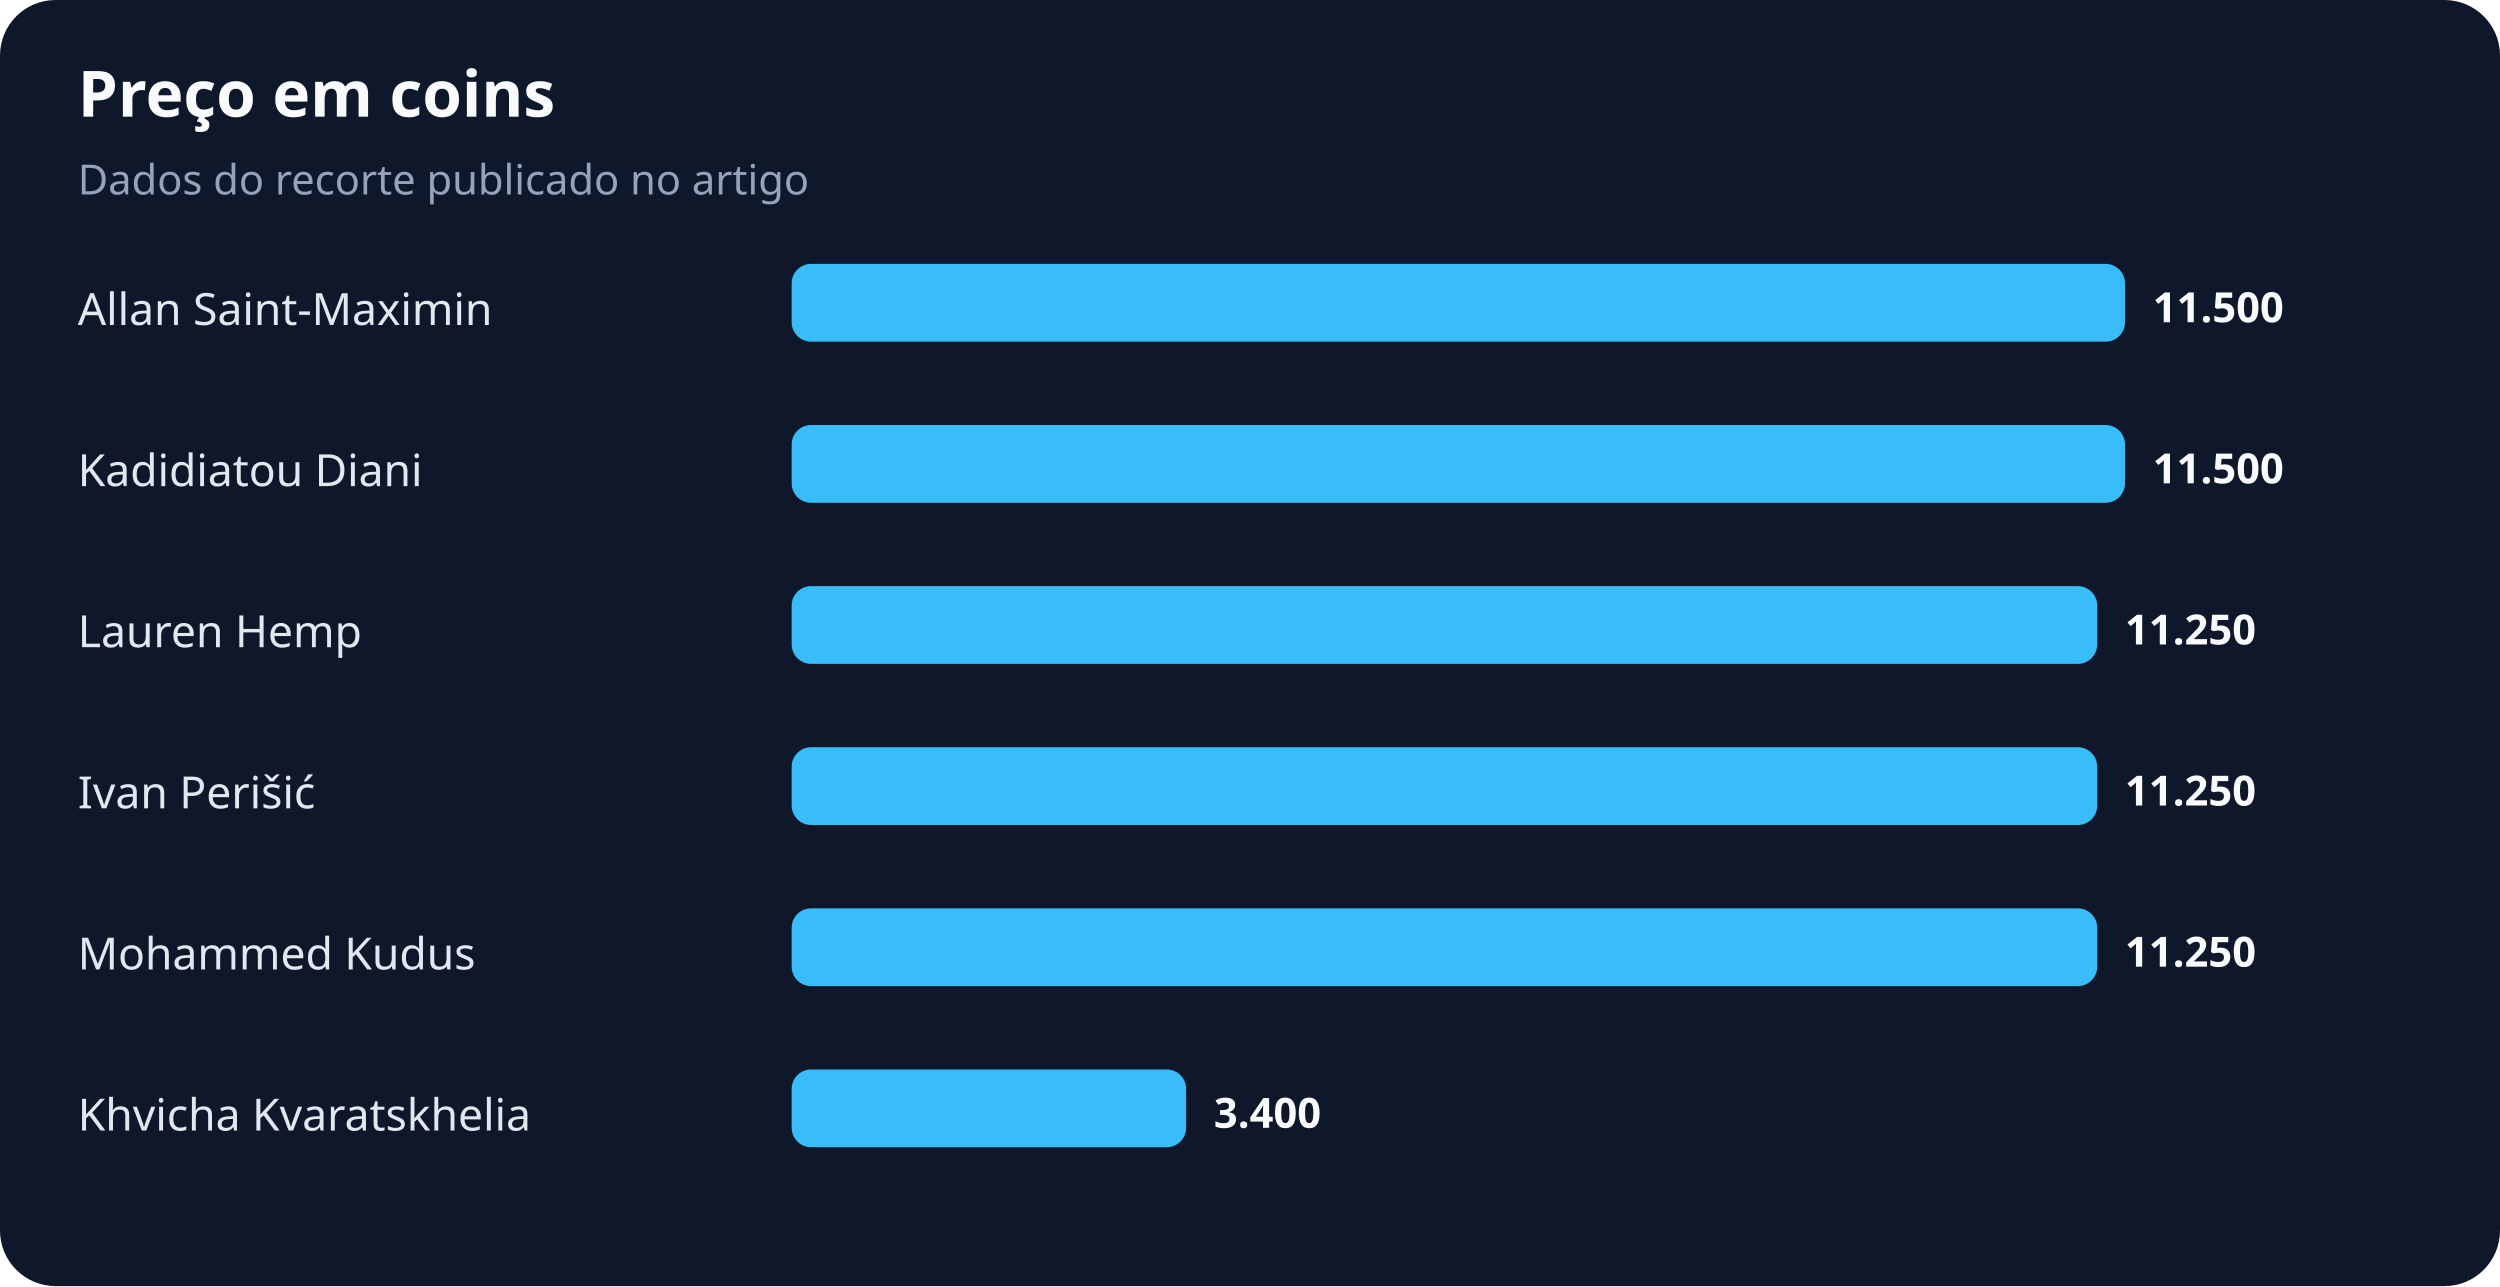
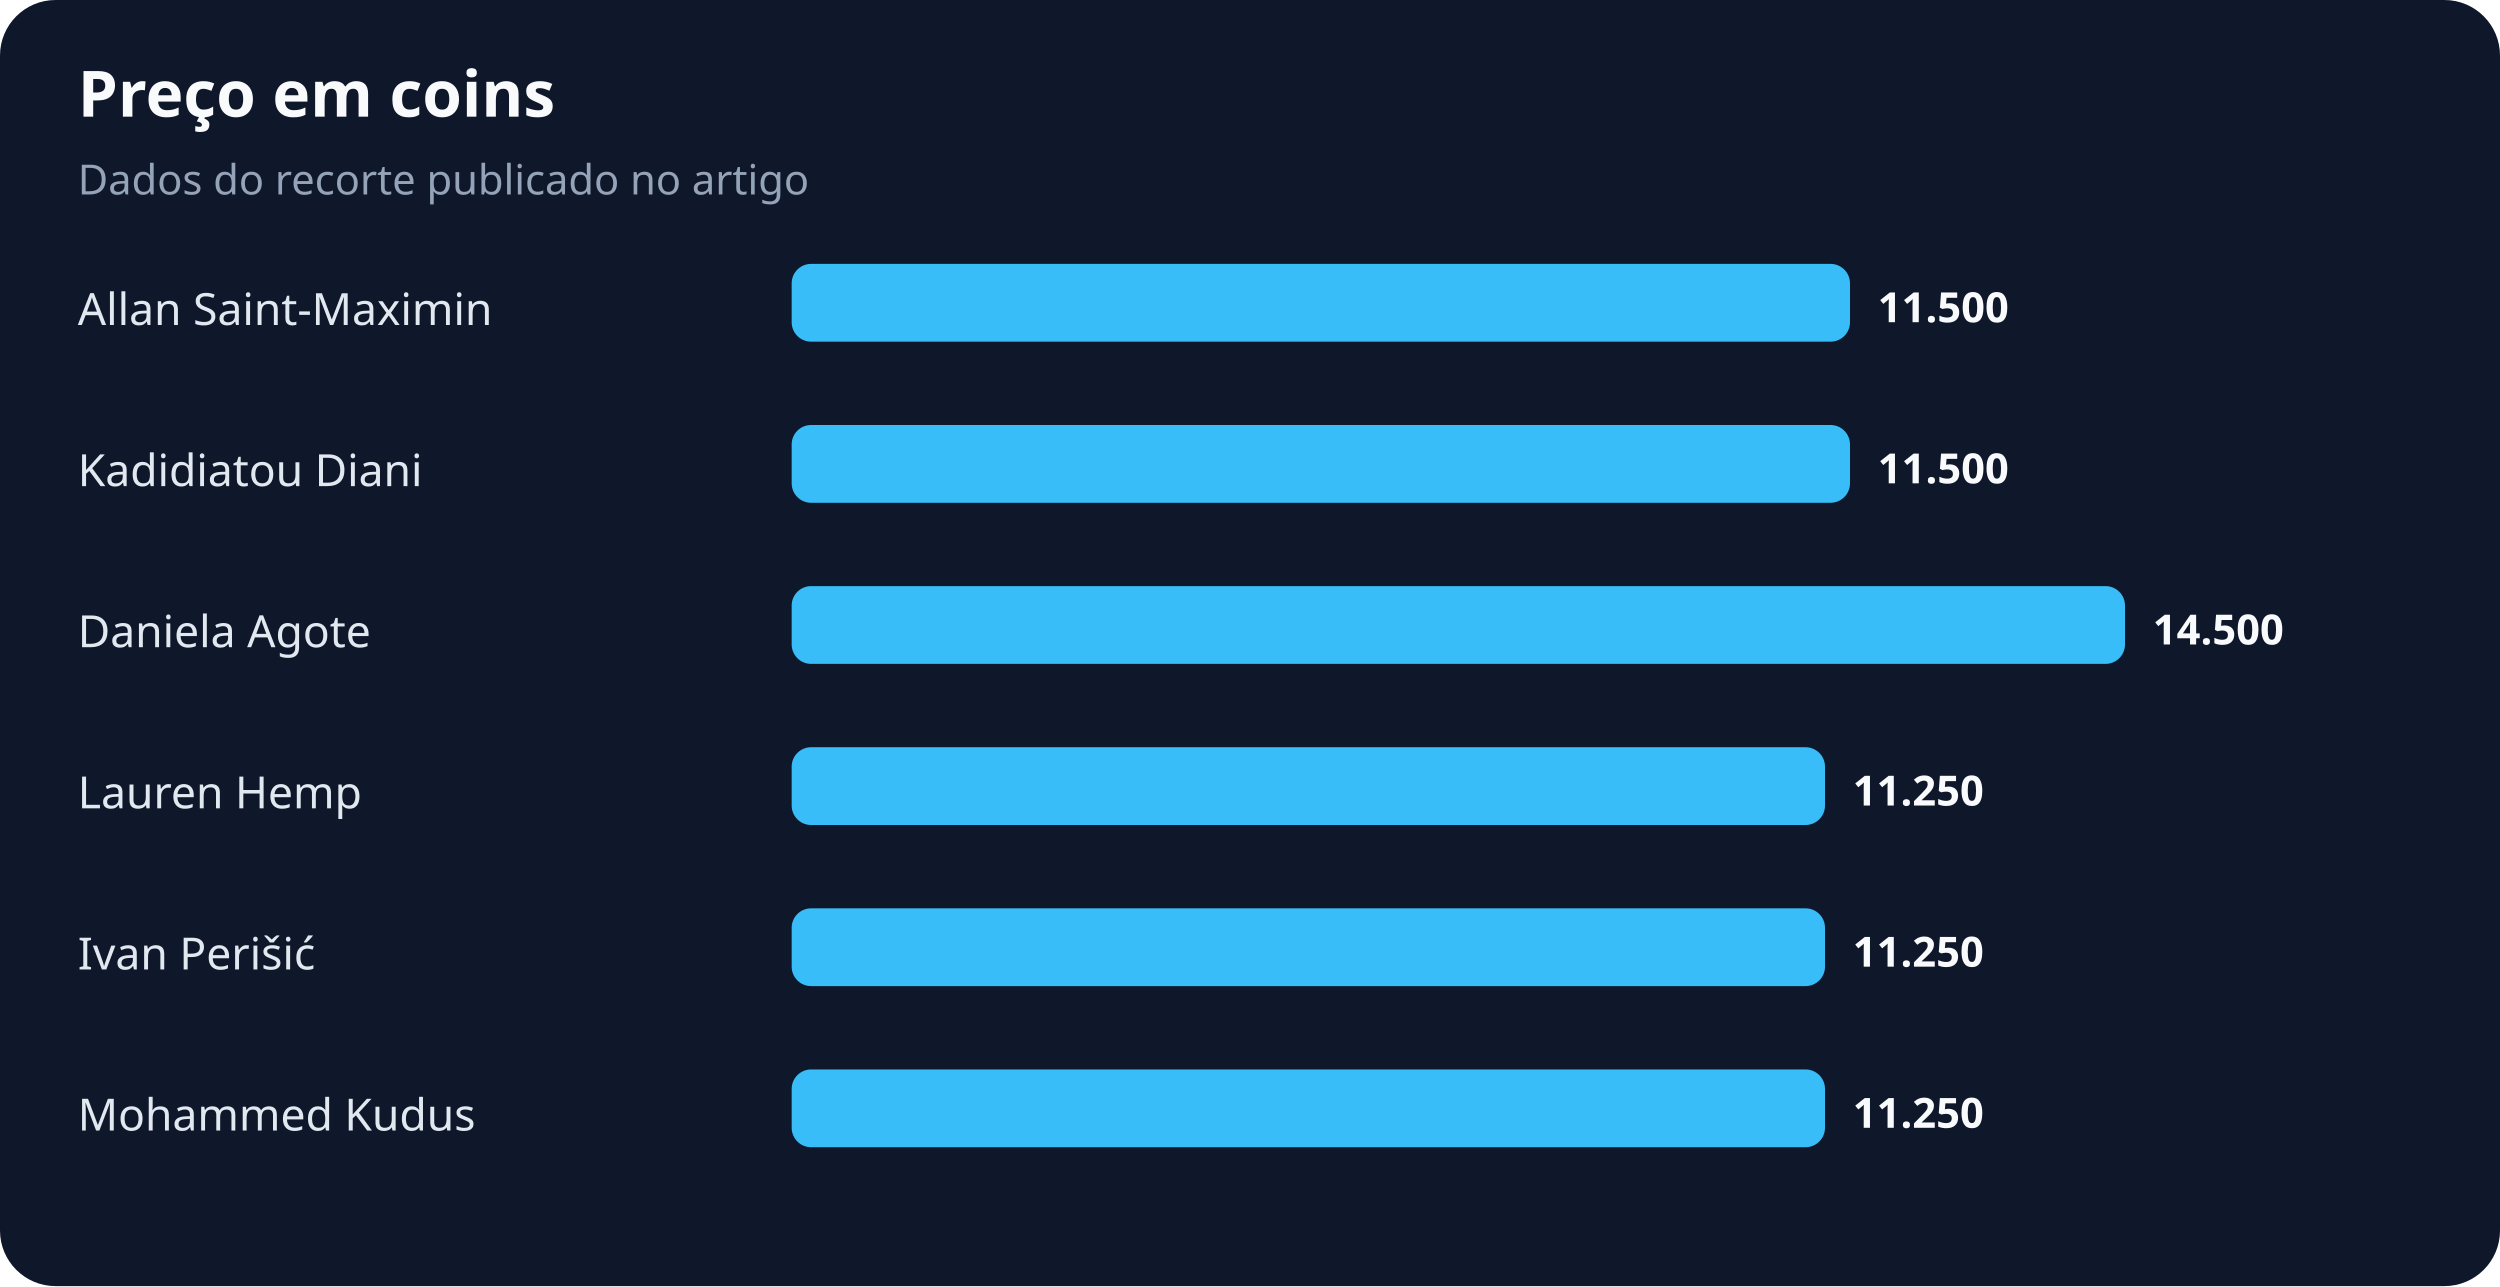
<svg xmlns="http://www.w3.org/2000/svg" width="900" height="463" viewBox="0 0 900 463" role="img" aria-labelledby="title desc">
  <rect width="100%" height="100%" rx="20" fill="#0f172a" />
  <text x="28" y="42" fill="#f8fafc" font-family="system-ui,sans-serif" font-size="23" font-weight="700">Preço em coins</text>
  <text x="28" y="70" fill="#94a3b8" font-family="system-ui,sans-serif" font-size="15">Dados do recorte publicado no artigo</text>
  <text x="28" y="117" fill="#e2e8f0" font-family="system-ui,sans-serif" font-size="16">Allan Saint-Maximin</text>
-   <rect x="285" y="95" width="480" height="28" rx="7" fill="#38bdf8" />
-   <text x="775" y="116" fill="#f8fafc" font-family="system-ui,sans-serif" font-size="15" font-weight="700">11.500</text>
+   <rect x="285" y="95" width="381" height="28" rx="7" fill="#38bdf8" />
+   <text x="676" y="116" fill="#f8fafc" font-family="system-ui,sans-serif" font-size="15" font-weight="700">11.500</text>
  <text x="28" y="175" fill="#e2e8f0" font-family="system-ui,sans-serif" font-size="16">Kadidiatou Diani</text>
-   <rect x="285" y="153" width="480" height="28" rx="7" fill="#38bdf8" />
-   <text x="775" y="174" fill="#f8fafc" font-family="system-ui,sans-serif" font-size="15" font-weight="700">11.500</text>
-   <text x="28" y="233" fill="#e2e8f0" font-family="system-ui,sans-serif" font-size="16">Lauren Hemp</text>
-   <rect x="285" y="211" width="470" height="28" rx="7" fill="#38bdf8" />
-   <text x="765" y="232" fill="#f8fafc" font-family="system-ui,sans-serif" font-size="15" font-weight="700">11.250</text>
-   <text x="28" y="291" fill="#e2e8f0" font-family="system-ui,sans-serif" font-size="16">Ivan Perišić</text>
-   <rect x="285" y="269" width="470" height="28" rx="7" fill="#38bdf8" />
-   <text x="765" y="290" fill="#f8fafc" font-family="system-ui,sans-serif" font-size="15" font-weight="700">11.250</text>
-   <text x="28" y="349" fill="#e2e8f0" font-family="system-ui,sans-serif" font-size="16">Mohammed Kudus</text>
-   <rect x="285" y="327" width="470" height="28" rx="7" fill="#38bdf8" />
-   <text x="765" y="348" fill="#f8fafc" font-family="system-ui,sans-serif" font-size="15" font-weight="700">11.250</text>
-   <text x="28" y="407" fill="#e2e8f0" font-family="system-ui,sans-serif" font-size="16">Khvicha Kvaratskhelia</text>
-   <rect x="285" y="385" width="142" height="28" rx="7" fill="#38bdf8" />
-   <text x="437" y="406" fill="#f8fafc" font-family="system-ui,sans-serif" font-size="15" font-weight="700">3.400</text>
+   <rect x="285" y="153" width="381" height="28" rx="7" fill="#38bdf8" />
+   <text x="676" y="174" fill="#f8fafc" font-family="system-ui,sans-serif" font-size="15" font-weight="700">11.500</text>
+   <text x="28" y="233" fill="#e2e8f0" font-family="system-ui,sans-serif" font-size="16">Daniela Agote</text>
+   <rect x="285" y="211" width="480" height="28" rx="7" fill="#38bdf8" />
+   <text x="775" y="232" fill="#f8fafc" font-family="system-ui,sans-serif" font-size="15" font-weight="700">14.500</text>
+   <text x="28" y="291" fill="#e2e8f0" font-family="system-ui,sans-serif" font-size="16">Lauren Hemp</text>
+   <rect x="285" y="269" width="372" height="28" rx="7" fill="#38bdf8" />
+   <text x="667" y="290" fill="#f8fafc" font-family="system-ui,sans-serif" font-size="15" font-weight="700">11.250</text>
+   <text x="28" y="349" fill="#e2e8f0" font-family="system-ui,sans-serif" font-size="16">Ivan Perišić</text>
+   <rect x="285" y="327" width="372" height="28" rx="7" fill="#38bdf8" />
+   <text x="667" y="348" fill="#f8fafc" font-family="system-ui,sans-serif" font-size="15" font-weight="700">11.250</text>
+   <text x="28" y="407" fill="#e2e8f0" font-family="system-ui,sans-serif" font-size="16">Mohammed Kudus</text>
+   <rect x="285" y="385" width="372" height="28" rx="7" fill="#38bdf8" />
+   <text x="667" y="406" fill="#f8fafc" font-family="system-ui,sans-serif" font-size="15" font-weight="700">11.250</text>
</svg>
